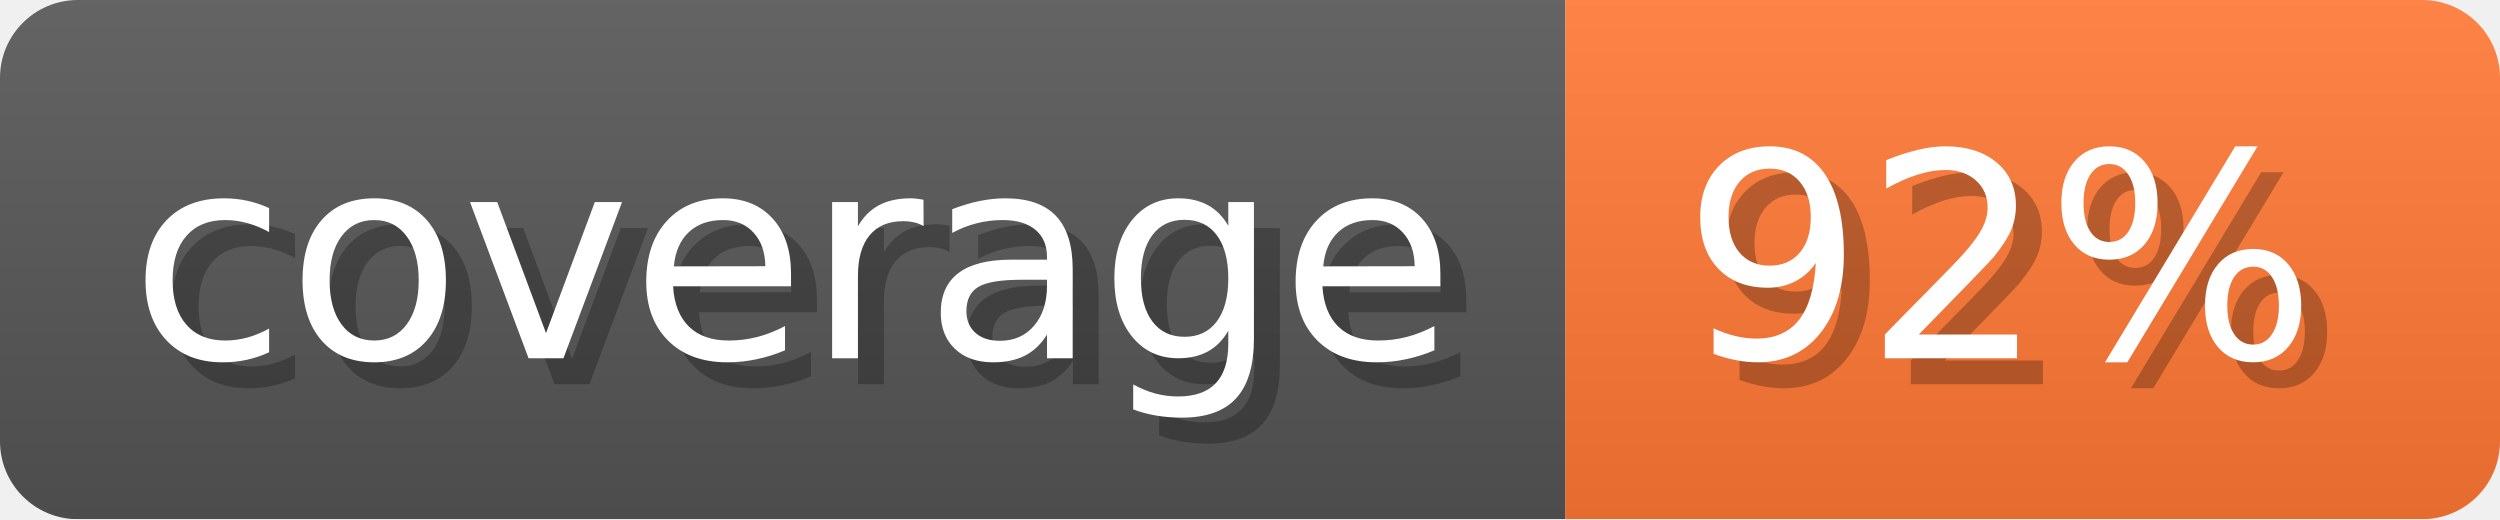
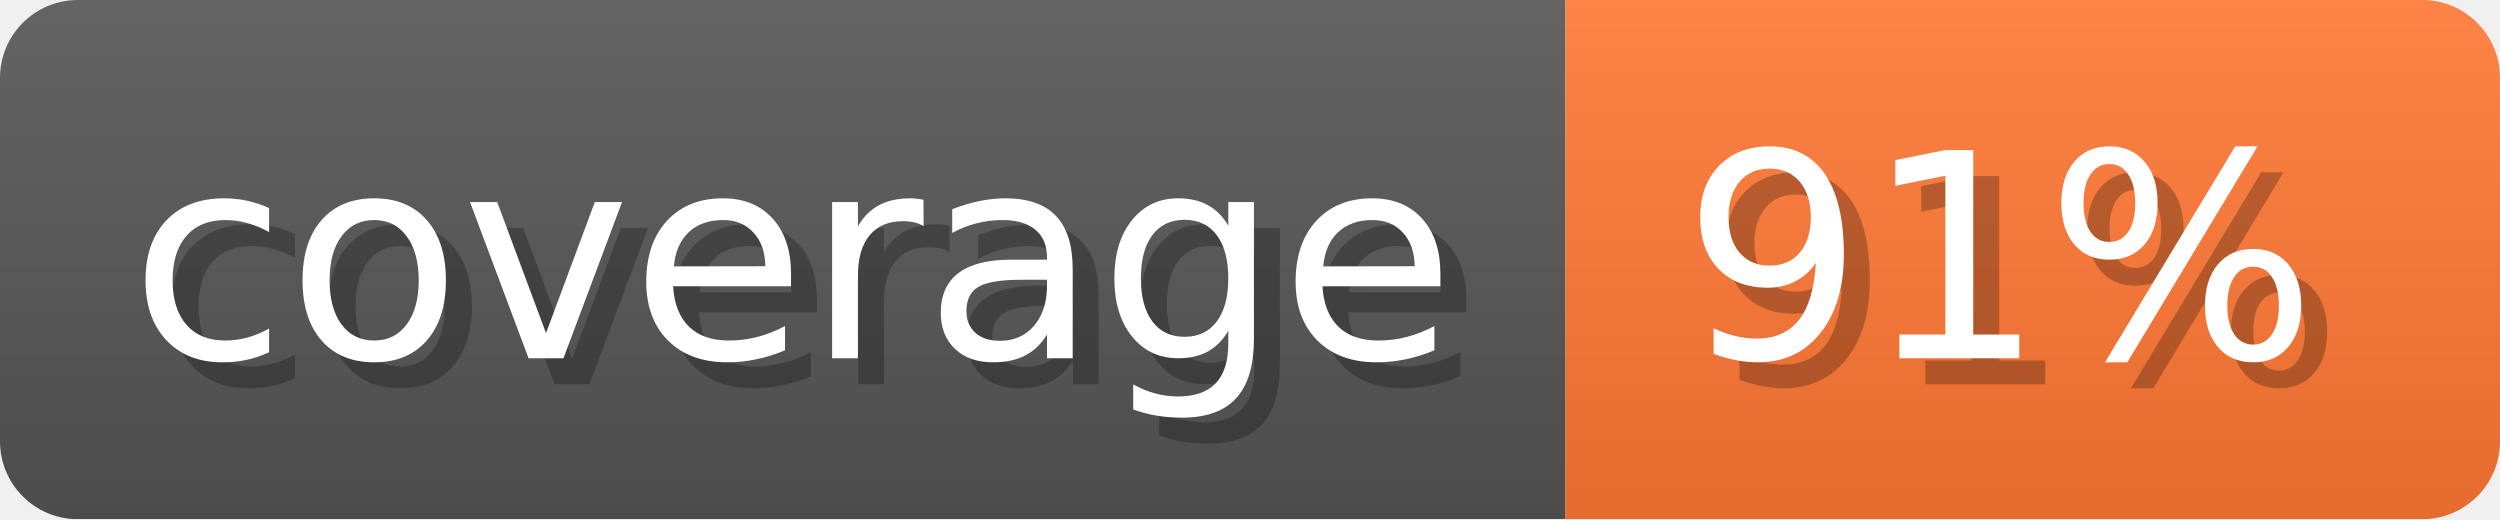
- <svg xmlns="http://www.w3.org/2000/svg" width="96.3" height="20" viewBox="0 0 963 200" role="img" aria-label="coverage: 92%">
-   <linearGradient id="XxFyK" x2="0" y2="100%">
+ <svg xmlns="http://www.w3.org/2000/svg" width="96.3" height="20" viewBox="0 0 963 200" role="img" aria-label="coverage: 91%">
+   <linearGradient id="cbkZW" x2="0" y2="100%">
    <stop offset="0" stop-opacity=".1" stop-color="#EEE" />
    <stop offset="1" stop-opacity=".1" />
  </linearGradient>
-   <mask id="lqQUs">
+   <mask id="mhOlJ">
    <rect width="963" height="200" rx="30" fill="#FFF" />
  </mask>
-   <g mask="url(#lqQUs)">
+   <g mask="url(#mhOlJ)">
    <rect width="603" height="200" fill="#555" />
    <rect width="360" height="200" fill="#F73" x="603" />
-     <rect width="963" height="200" fill="url(#XxFyK)" />
+     <rect width="963" height="200" fill="url(#cbkZW)" />
  </g>
  <g aria-hidden="true" text-anchor="start" font-family="Verdana,DejaVu Sans,sans-serif" font-size="110">
    <text x="60" y="148" textLength="503" fill="#000" opacity="0.25">coverage</text>
    <text x="50" y="138" textLength="503" fill="#fff">coverage</text>
-     <text x="658" y="148" textLength="260" fill="#000" opacity="0.25">92%</text>
-     <text x="648" y="138" textLength="260" fill="#fff">92%</text>
+     <text x="658" y="148" textLength="260" fill="#000" opacity="0.25">91%</text>
+     <text x="648" y="138" textLength="260" fill="#fff">91%</text>
  </g>
</svg>
